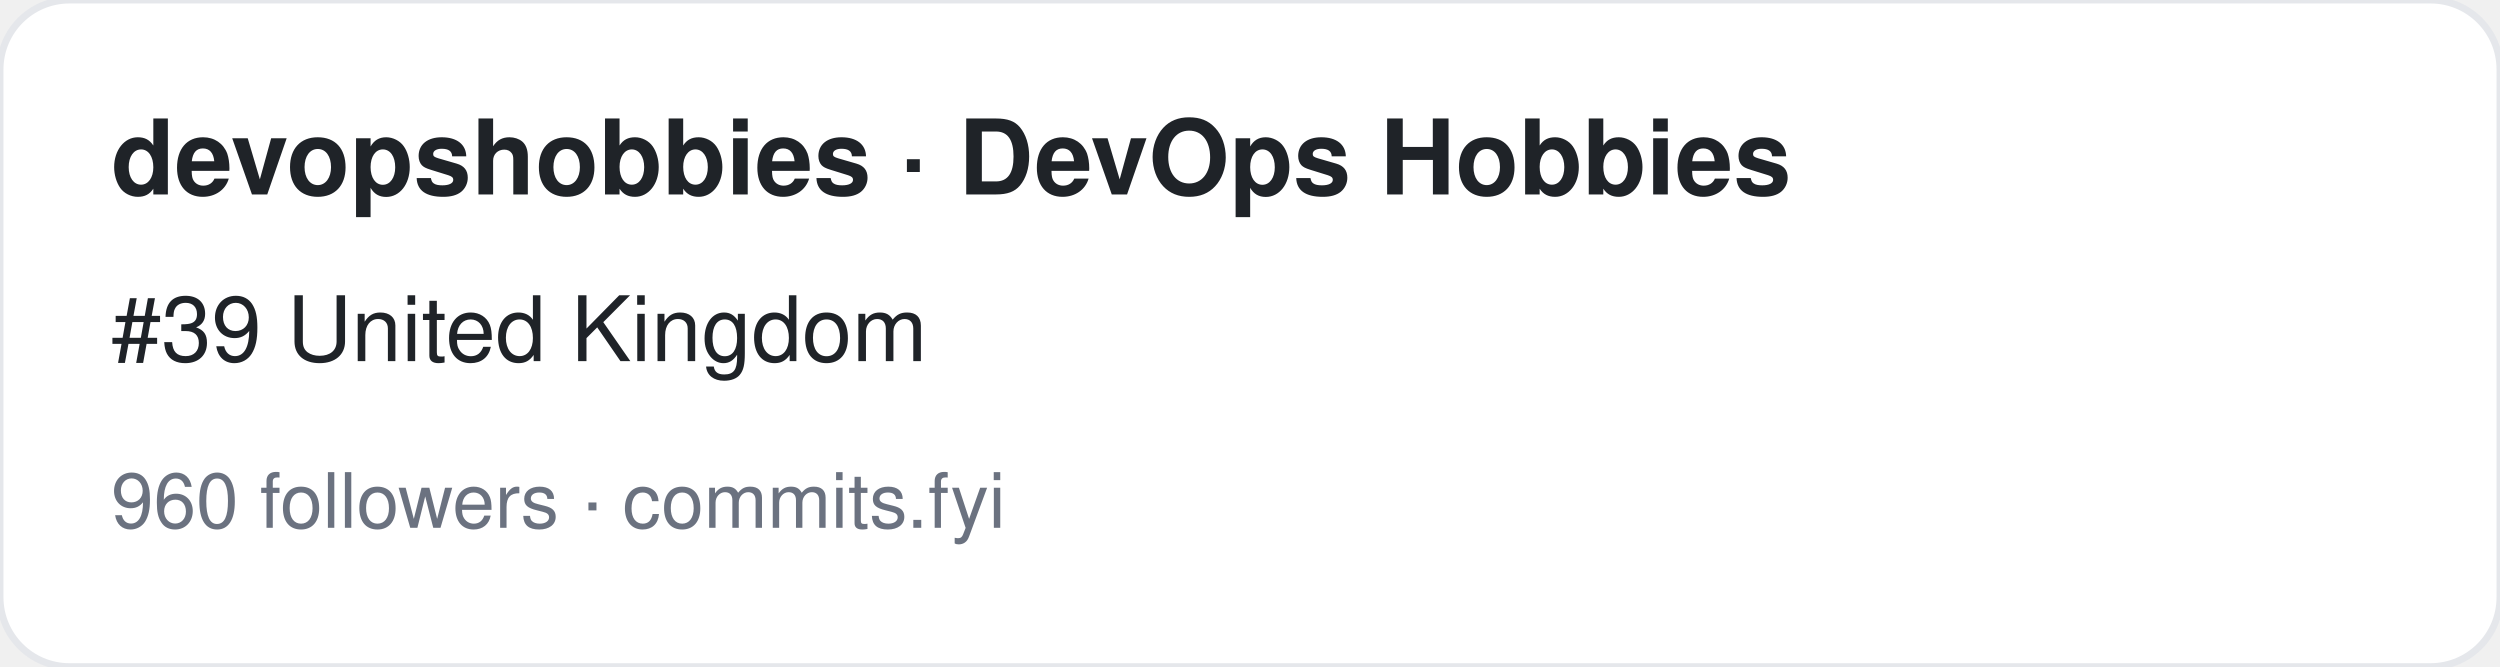
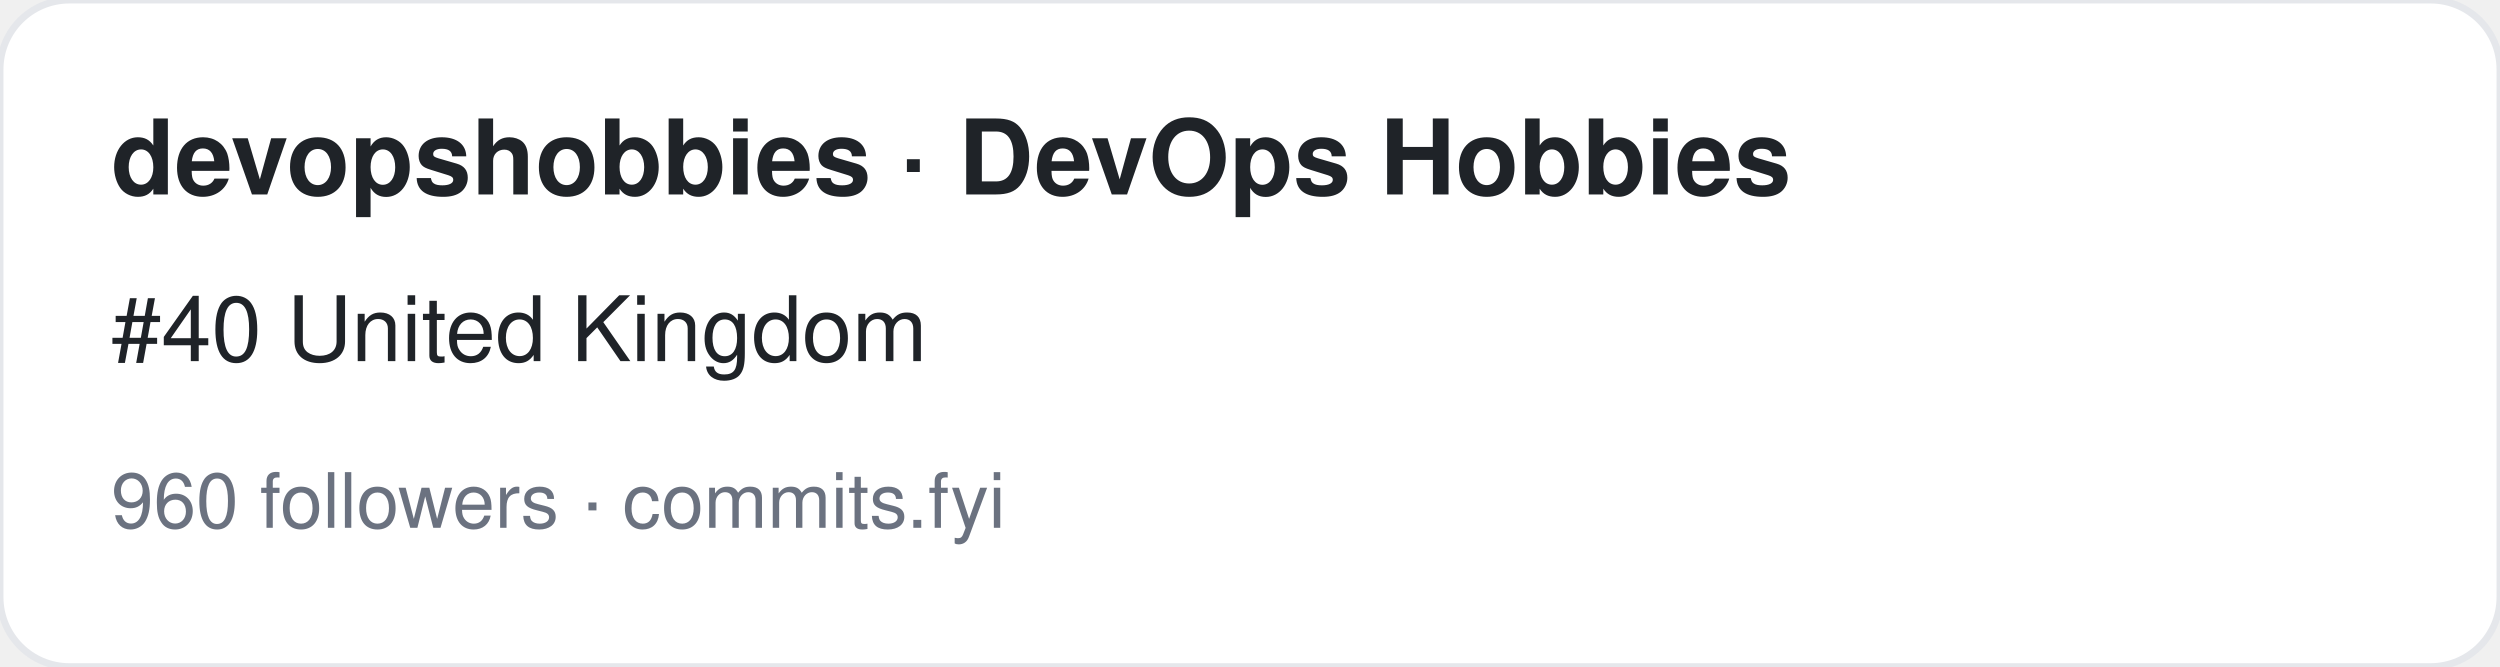
<svg xmlns="http://www.w3.org/2000/svg" width="360" height="96" viewBox="0 0 360 96" font-family="-apple-system,BlinkMacSystemFont,Segoe UI,Helvetica,Arial,sans-serif">
  <rect width="360" height="96" rx="10" fill="#ffffff" stroke="#e5e7eb" />
  <text x="16" y="28" font-size="15" font-weight="700" fill="#1f2328">devopshobbies · DevOps Hobbies</text>
-   <text x="16" y="52" font-size="13" fill="#1f2328">#39 United Kingdom</text>
+   <text x="16" y="52" font-size="13" fill="#1f2328">#40 United Kingdom</text>
  <text x="16" y="76" font-size="11" fill="#6b7280">960 followers · commits.fyi</text>
</svg>
